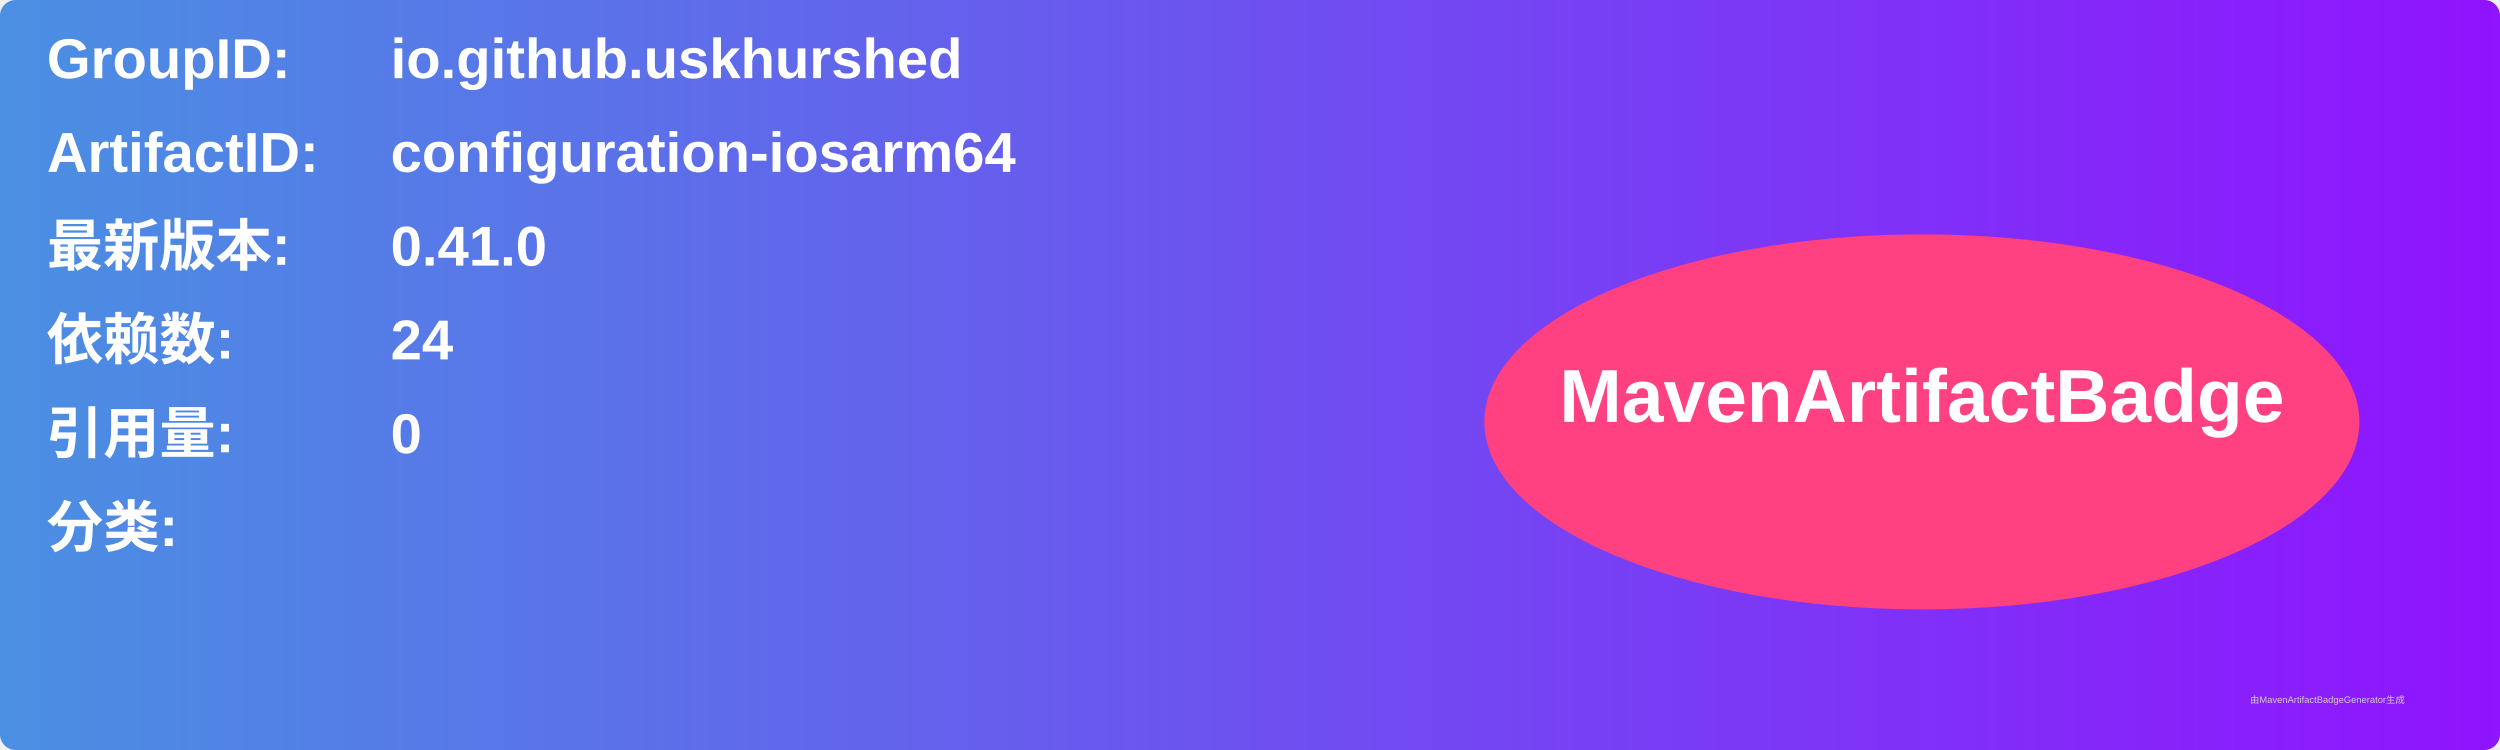
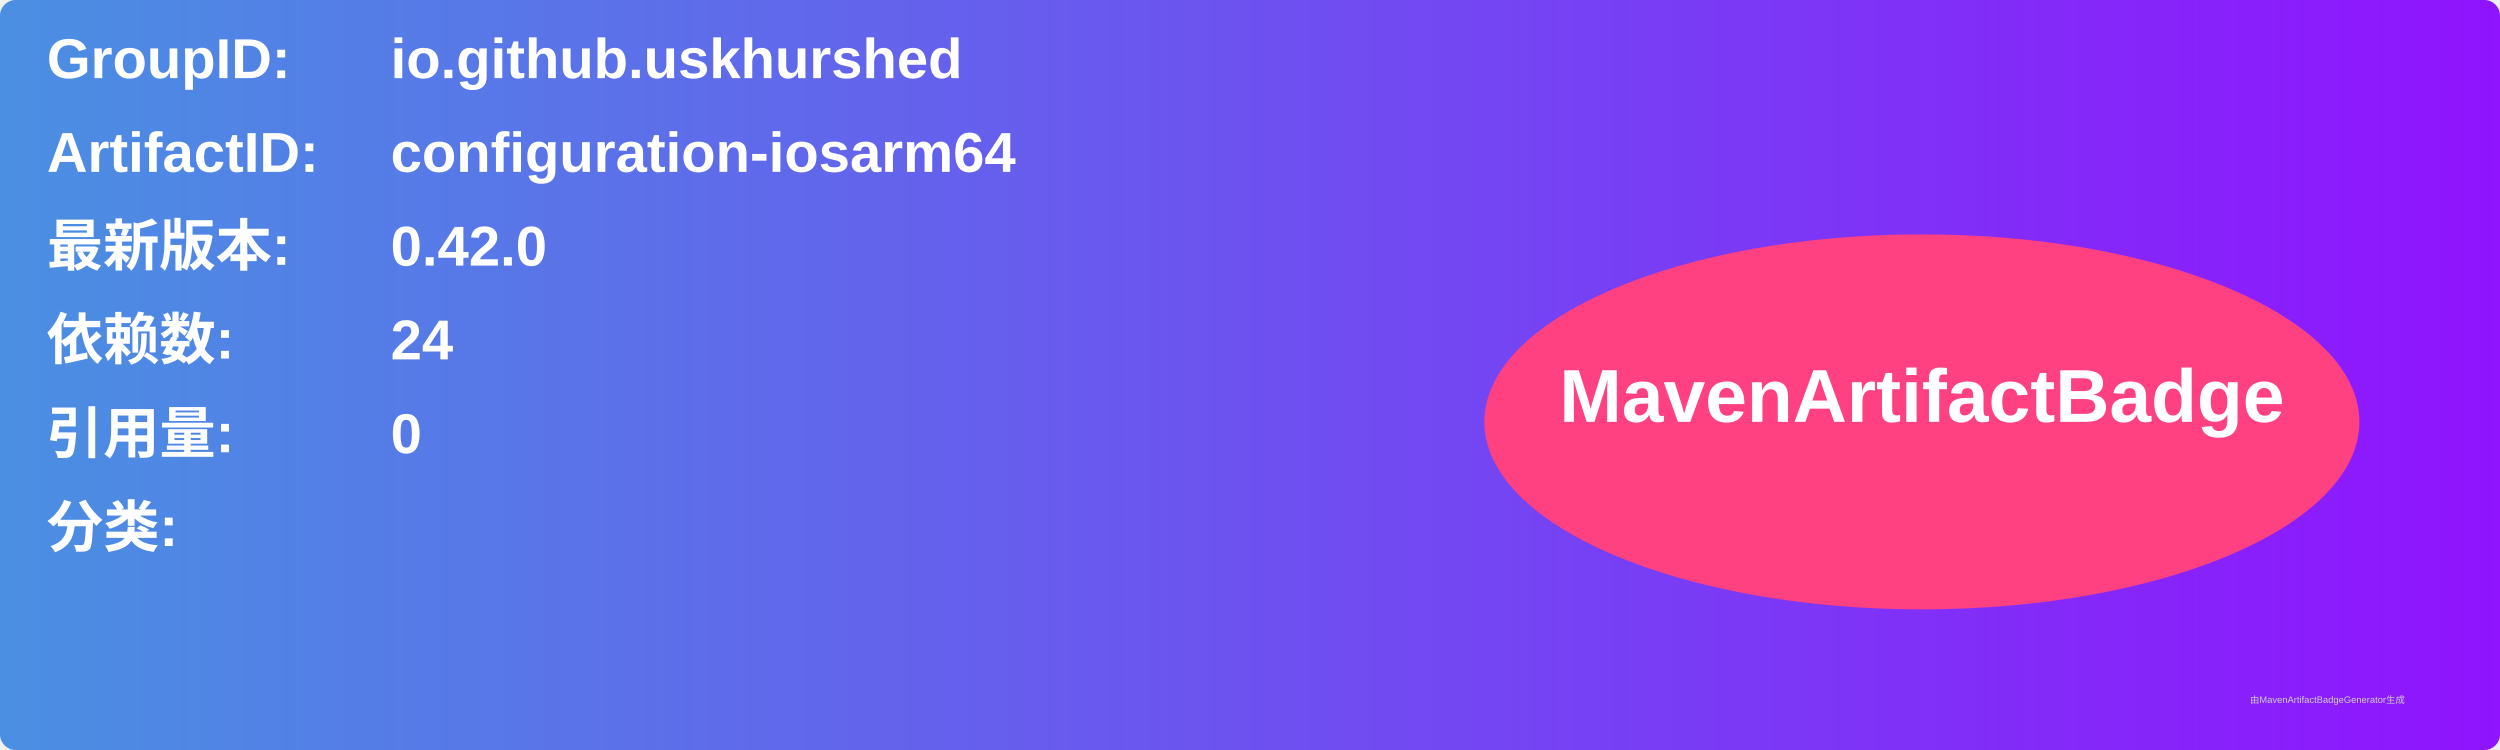
<svg xmlns="http://www.w3.org/2000/svg" width="800" height="240" viewBox="0 0 800 240">
  <linearGradient id="grad" x1="0%" y1="0%" x2="100%" y2="0%">
    <stop offset="0%" stop-color="#4a90e2" />
    <stop offset="100%" stop-color="#9013fe" />
  </linearGradient>
  <rect width="100%" height="100%" rx="5" ry="5" fill="url(#grad)" />
  <g transform="translate(15, 15)">
    <text x="0" y="10" font-family="Arial" font-size="18" fill="white" font-weight="bold" width="260">GroupID:</text>
    <text x="110" y="10" font-family="Arial" font-size="18" fill="white" font-weight="bold" width="460">io.github.uskhurshed</text>
    <text x="0" y="40" font-family="Arial" font-size="18" fill="white" font-weight="bold" width="260">ArtifactID:</text>
    <text x="110" y="40" font-family="Arial" font-size="18" fill="white" font-weight="bold" width="460">configuration-iosarm64</text>
    <text x="0" y="70" font-family="Arial" font-size="18" fill="white" font-weight="bold">最新版本:</text>
    <text x="110" y="70" font-family="Arial" font-size="18" fill="white" font-weight="bold">
-       <tspan font-weight="bold">0.41.0</tspan>
+       <tspan font-weight="bold">0.42.0</tspan>
    </text>
    <text x="0" y="100" font-family="Arial" font-size="18" fill="white" font-weight="bold">依赖数: </text>
    <text x="110" y="100" font-family="Arial" font-size="18" fill="white">
      <tspan font-weight="bold">24</tspan>
    </text>
    <text x="0" y="130" font-family="Arial" font-size="18" fill="white" font-weight="bold">引用量: </text>
    <text x="110" y="130" font-family="Arial" font-size="18" fill="white">
      <tspan font-weight="bold">0</tspan>
    </text>
    <text x="0" y="160" font-family="Arial" font-size="18" fill="white" font-weight="bold">分类:</text>
    <text x="10" y="190" font-family="Arial" font-size="10" fill="white">
      <tspan font-weight="bold" />
    </text>
    <ellipse cx="600" cy="120" rx="140" ry="60" fill="#ff4081" />
    <text x="600" y="120" text-anchor="middle" font-family="Arial" font-size="24" fill="white" font-weight="bold">MavenArtifactBadge</text>
  </g>
  <text x="720" y="225" font-family="Arial" font-size="3" fill="#d0d0d0">由MavenArtifactBadgeGenerator生成</text>
</svg>
